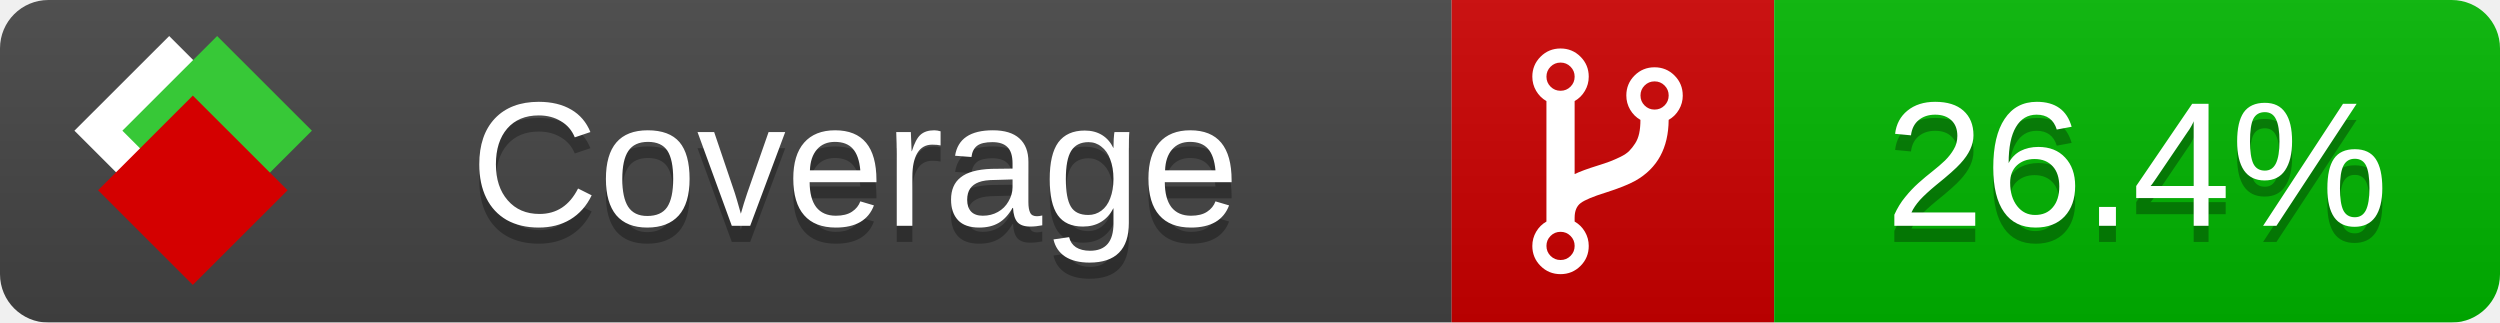
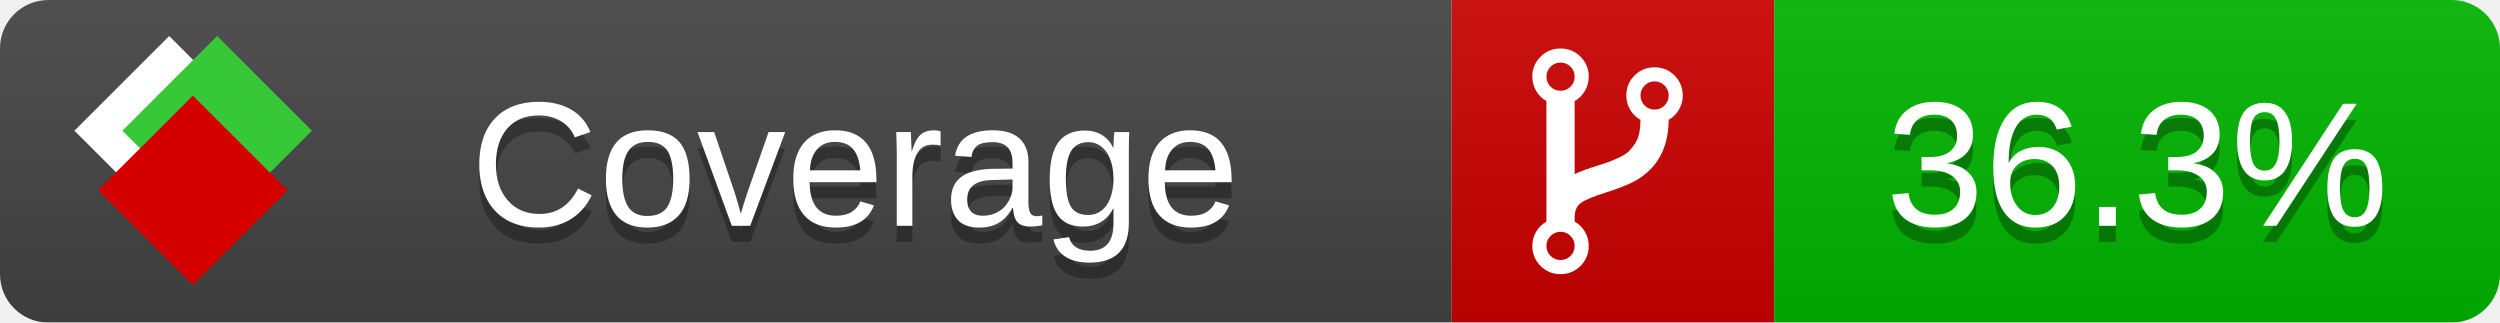
<svg xmlns="http://www.w3.org/2000/svg" xmlns:xlink="http://www.w3.org/1999/xlink" width="155" height="20">
  <style type="text/css">
          
            @keyframes fade1 {
                0% { visibility: visible; opacity: 1; }
               23% { visibility: visible; opacity: 1; }
               25% { visibility: hidden; opacity: 0; }
               48% { visibility: hidden; opacity: 0; }
               50% { visibility: hidden; opacity: 0; }
               73% { visibility: hidden; opacity: 0; }
               75% { visibility: hidden; opacity: 0; }
               98% { visibility: hidden; opacity: 0; }
              100% { visibility: visible; opacity: 1; }
            }
            @keyframes fade2 {
                0% { visibility: hidden; opacity: 0; }
               23% { visibility: hidden; opacity: 0; }
               25% { visibility: visible; opacity: 1; }
               48% { visibility: visible; opacity: 1; }
               50% { visibility: hidden; opacity: 0; }
               73% { visibility: hidden; opacity: 0; }
               75% { visibility: hidden; opacity: 0; }
               98% { visibility: hidden; opacity: 0; }
              100% { visibility: hidden; opacity: 0; }
            }
            @keyframes fade3 {
                0% { visibility: hidden; opacity: 0; }
               23% { visibility: hidden; opacity: 0; }
               25% { visibility: hidden; opacity: 0; }
               48% { visibility: hidden; opacity: 0; }
               50% { visibility: visible; opacity: 1; }
               73% { visibility: visible; opacity: 1; }
               75% { visibility: hidden; opacity: 0; }
               98% { visibility: hidden; opacity: 0; }
              100% { visibility: hidden; opacity: 0; }
            }
            @keyframes fade4 {
                0% { visibility: hidden; opacity: 0; }
               23% { visibility: hidden; opacity: 0; }
               25% { visibility: hidden; opacity: 0; }
               48% { visibility: hidden; opacity: 0; }
               50% { visibility: hidden; opacity: 0; }
               73% { visibility: hidden; opacity: 0; }
               75% { visibility: visible; opacity: 1; }
               98% { visibility: visible; opacity: 1; }
              100% { visibility: hidden; opacity: 0; }
            }
            .linecoverage {
                animation-duration: 15s;
                animation-name: fade1;
                animation-iteration-count: infinite;
            }
            .branchcoverage {
                animation-duration: 15s;
                animation-name: fade2;
                animation-iteration-count: infinite;
            }
            .methodcoverage {
                animation-duration: 15s;
                animation-name: fade3;
                animation-iteration-count: infinite;
            }
            .fullmethodcoverage {
                animation-duration: 15s;
                animation-name: fade4;
                animation-iteration-count: infinite;
            }
          
    </style>
  <defs>
    <linearGradient id="gradient" x2="0" y2="100%">
      <stop offset="0" stop-color="#bbb" stop-opacity=".1" />
      <stop offset="1" stop-opacity=".1" />
    </linearGradient>
    <linearGradient id="c">
      <stop offset="0" stop-color="#d40000" />
      <stop offset="1" stop-color="#ff2a2a" />
    </linearGradient>
    <linearGradient id="a">
      <stop offset="0" stop-color="#e0e0de" />
      <stop offset="1" stop-color="#fff" />
    </linearGradient>
    <linearGradient id="b">
      <stop offset="0" stop-color="#37c837" />
      <stop offset="1" stop-color="#217821" />
    </linearGradient>
    <linearGradient xlink:href="#a" id="e" x1="106.44" x2="69.96" y1="-11.96" y2="-46.84" gradientTransform="matrix(-.8426 -.00045 -.00045 -.8426 -94.27 -75.82)" gradientUnits="userSpaceOnUse" />
    <linearGradient xlink:href="#b" id="f" x1="56.19" x2="77.97" y1="-23.45" y2="10.62" gradientTransform="matrix(.8426 .00045 .00045 .8426 94.27 75.82)" gradientUnits="userSpaceOnUse" />
    <linearGradient xlink:href="#c" id="g" x1="79.98" x2="132.9" y1="10.79" y2="10.79" gradientTransform="matrix(.8426 .00045 .00045 .8426 94.27 75.82)" gradientUnits="userSpaceOnUse" />
    <mask id="mask">
      <rect width="155" height="20" rx="3" fill="#fff" />
    </mask>
    <g id="icon" transform="matrix(.04486 0 0 .04481 -.48 -.63)">
      <rect width="52.92" height="52.92" x="-109.72" y="-27.13" fill="url(#e)" transform="rotate(-135)" />
      <rect width="52.92" height="52.92" x="70.19" y="-39.18" fill="url(#f)" transform="rotate(45)" />
      <rect width="52.92" height="52.92" x="80.05" y="-15.74" fill="url(#g)" transform="rotate(45)" />
    </g>
  </defs>
  <g mask="url(#mask)">
    <rect x="0" y="0" width="90" height="20" fill="#444" />
    <rect x="90" y="0" width="20" height="20" fill="#c00" />
    <rect x="110" y="0" width="45" height="20" fill="#00B600" />
    <rect x="0" y="0" width="155" height="20" fill="url(#gradient)" />
  </g>
  <g>
    <path class="" fill="#fff" d="m 97.628,15.247 q 0,-0.364 -0.255,-0.619 -0.255,-0.255 -0.619,-0.255 -0.364,0 -0.619,0.255 -0.255,0.255 -0.255,0.619 0,0.364 0.255,0.619 0.255,0.255 0.619,0.255 0.364,0 0.619,-0.255 0.255,-0.255 0.255,-0.619 z m 0,-10.493 q 0,-0.364 -0.255,-0.619 -0.255,-0.255 -0.619,-0.255 -0.364,0 -0.619,0.255 -0.255,0.255 -0.255,0.619 0,0.364 0.255,0.619 0.255,0.255 0.619,0.255 0.364,0 0.619,-0.255 0.255,-0.255 0.255,-0.619 z m 5.83,1.166 q 0,-0.364 -0.255,-0.619 -0.255,-0.255 -0.619,-0.255 -0.364,0 -0.619,0.255 -0.255,0.255 -0.255,0.619 0,0.364 0.255,0.619 0.255,0.255 0.619,0.255 0.364,0 0.619,-0.255 0.255,-0.255 0.255,-0.619 z m 0.874,0 q 0,0.474 -0.237,0.879 -0.237,0.405 -0.638,0.633 -0.018,2.614 -2.059,3.771 -0.619,0.346 -1.849,0.738 -1.166,0.364 -1.544,0.647 -0.378,0.282 -0.378,0.911 l 0,0.237 q 0.401,0.228 0.638,0.633 0.237,0.405 0.237,0.879 0,0.729 -0.51,1.239 -0.51,0.51 -1.239,0.51 -0.729,0 -1.239,-0.51 -0.51,-0.51 -0.51,-1.239 0,-0.474 0.237,-0.879 0.237,-0.405 0.638,-0.633 l 0,-7.469 q -0.401,-0.228 -0.638,-0.633 -0.237,-0.405 -0.237,-0.879 0,-0.729 0.51,-1.239 0.51,-0.51 1.239,-0.51 0.729,0 1.239,0.51 0.51,0.51 0.51,1.239 0,0.474 -0.237,0.879 -0.237,0.405 -0.638,0.633 l 0,4.527 q 0.492,-0.237 1.403,-0.519 0.501,-0.155 0.797,-0.269 0.296,-0.114 0.642,-0.282 0.346,-0.169 0.537,-0.36 0.191,-0.191 0.369,-0.465 0.178,-0.273 0.255,-0.633 0.077,-0.36 0.077,-0.833 -0.401,-0.228 -0.638,-0.633 -0.237,-0.405 -0.237,-0.879 0,-0.729 0.51,-1.239 0.51,-0.51 1.239,-0.51 0.729,0 1.239,0.51 0.51,0.51 0.51,1.239 z" />
  </g>
  <g fill="#fff" text-anchor="middle" font-family="Verdana,Arial,Geneva,sans-serif" font-size="11">
    <a xlink:href="https://github.com/danielpalme/ReportGenerator" target="_top">
      <use xlink:href="#icon" transform="translate(3,1) scale(3.5)" />
    </a>
    <text x="53" y="15" fill="#010101" fill-opacity=".3">Coverage</text>
    <text x="53" y="14" fill="#fff">Coverage</text>
-     <text class="" x="132.5" y="15" fill="#010101" fill-opacity=".3">26.4%</text>
-     <text class="" x="132.5" y="14">26.4%</text>
+     <text class="" x="132.5" y="15" fill="#010101" fill-opacity=".3">36.3%</text>
+     <text class="" x="132.5" y="14">36.3%</text>
  </g>
  <g>
    <rect class="" x="90" y="0" width="65" height="20" fill-opacity="0" />
  </g>
</svg>
